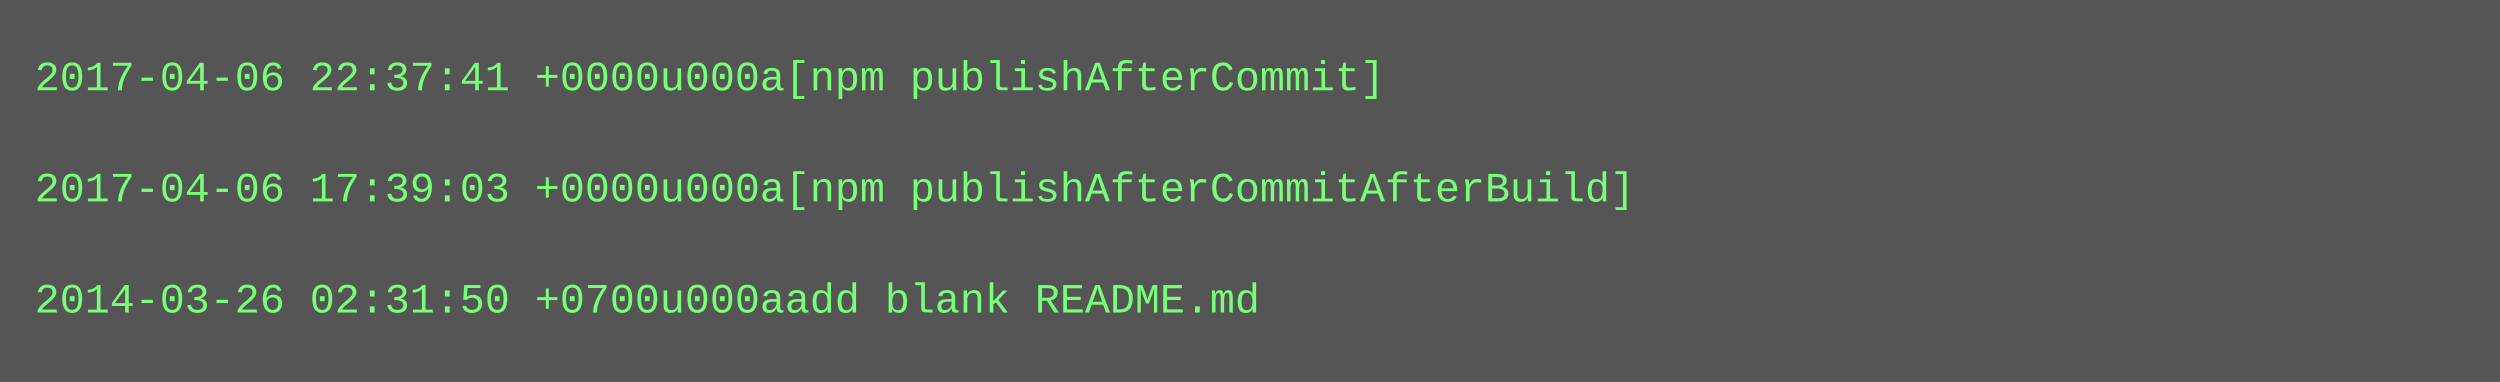
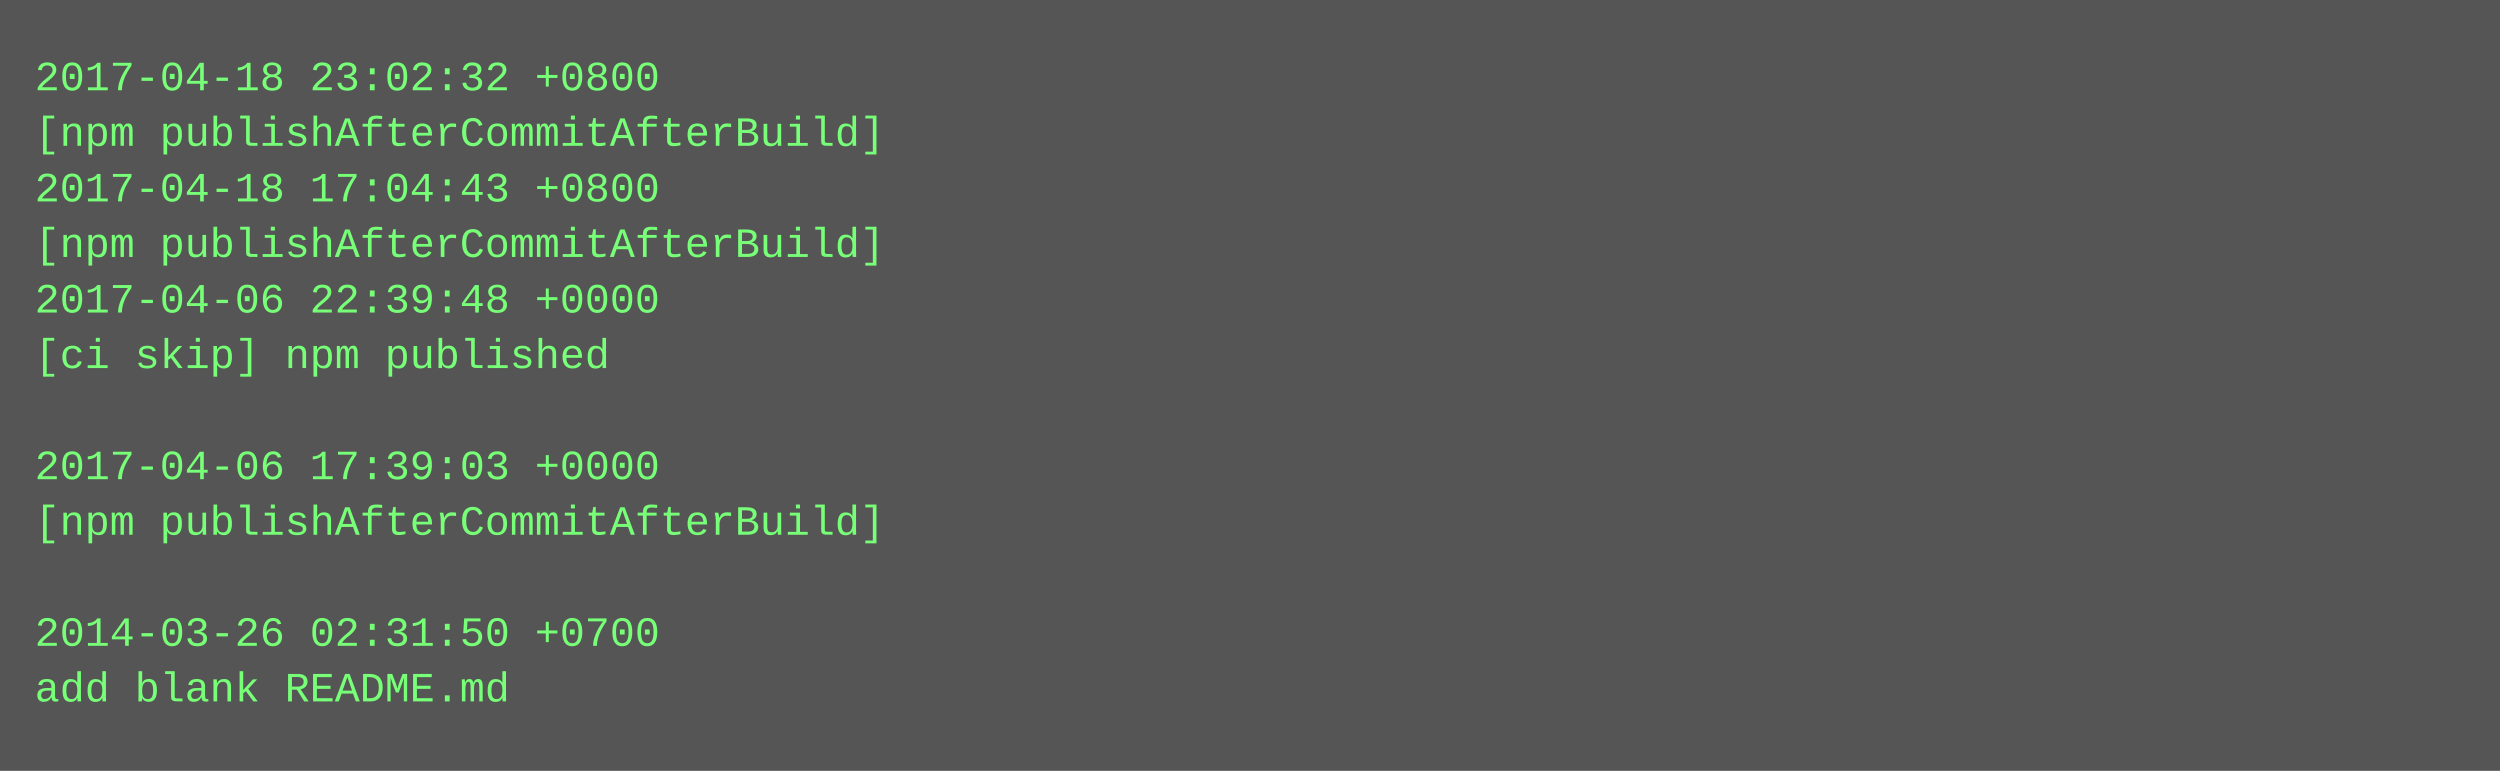
- <svg xmlns="http://www.w3.org/2000/svg" height="110" width="720">
-   <rect height="110" fill="#555" width="720" />
+ <svg xmlns="http://www.w3.org/2000/svg" height="222" width="720">
+   <rect height="222" fill="#555" width="720" />
  <text fill="#7f7" font-family="Courier New" font-size="12" xml:space="preserve">
-     <tspan x="10" y="26">2017-04-06 22:37:41 +0000u000a[npm publishAfterCommit]</tspan>
-     <tspan x="10" y="42" />
-     <tspan x="10" y="58">2017-04-06 17:39:03 +0000u000a[npm publishAfterCommitAfterBuild]</tspan>
-     <tspan x="10" y="74" />
-     <tspan x="10" y="90">2014-03-26 02:31:50 +0700u000aadd blank README.md</tspan>
+     <tspan x="10" y="26">2017-04-18 23:02:32 +0800</tspan>
+     <tspan x="10" y="42">[npm publishAfterCommitAfterBuild]</tspan>
+     <tspan x="10" y="58">2017-04-18 17:04:43 +0800</tspan>
+     <tspan x="10" y="74">[npm publishAfterCommitAfterBuild]</tspan>
+     <tspan x="10" y="90">2017-04-06 22:39:48 +0000</tspan>
+     <tspan x="10" y="106">[ci skip] npm published</tspan>
+     <tspan x="10" y="122" />
+     <tspan x="10" y="138">2017-04-06 17:39:03 +0000</tspan>
+     <tspan x="10" y="154">[npm publishAfterCommitAfterBuild]</tspan>
+     <tspan x="10" y="170" />
+     <tspan x="10" y="186">2014-03-26 02:31:50 +0700</tspan>
+     <tspan x="10" y="202">add blank README.md</tspan>
  </text>
</svg>
